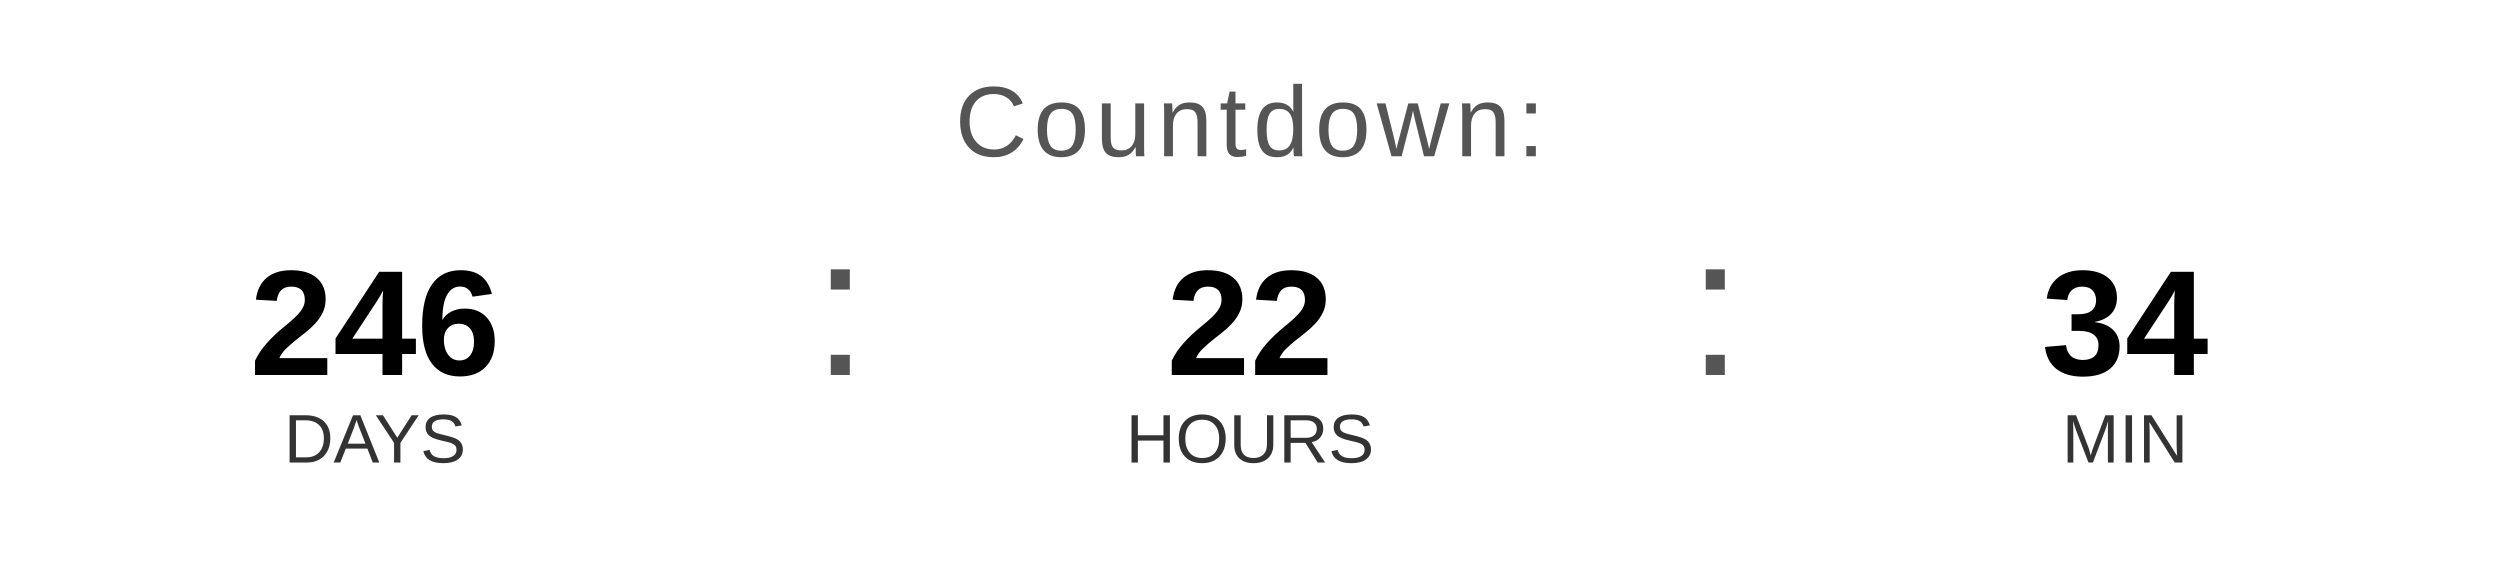
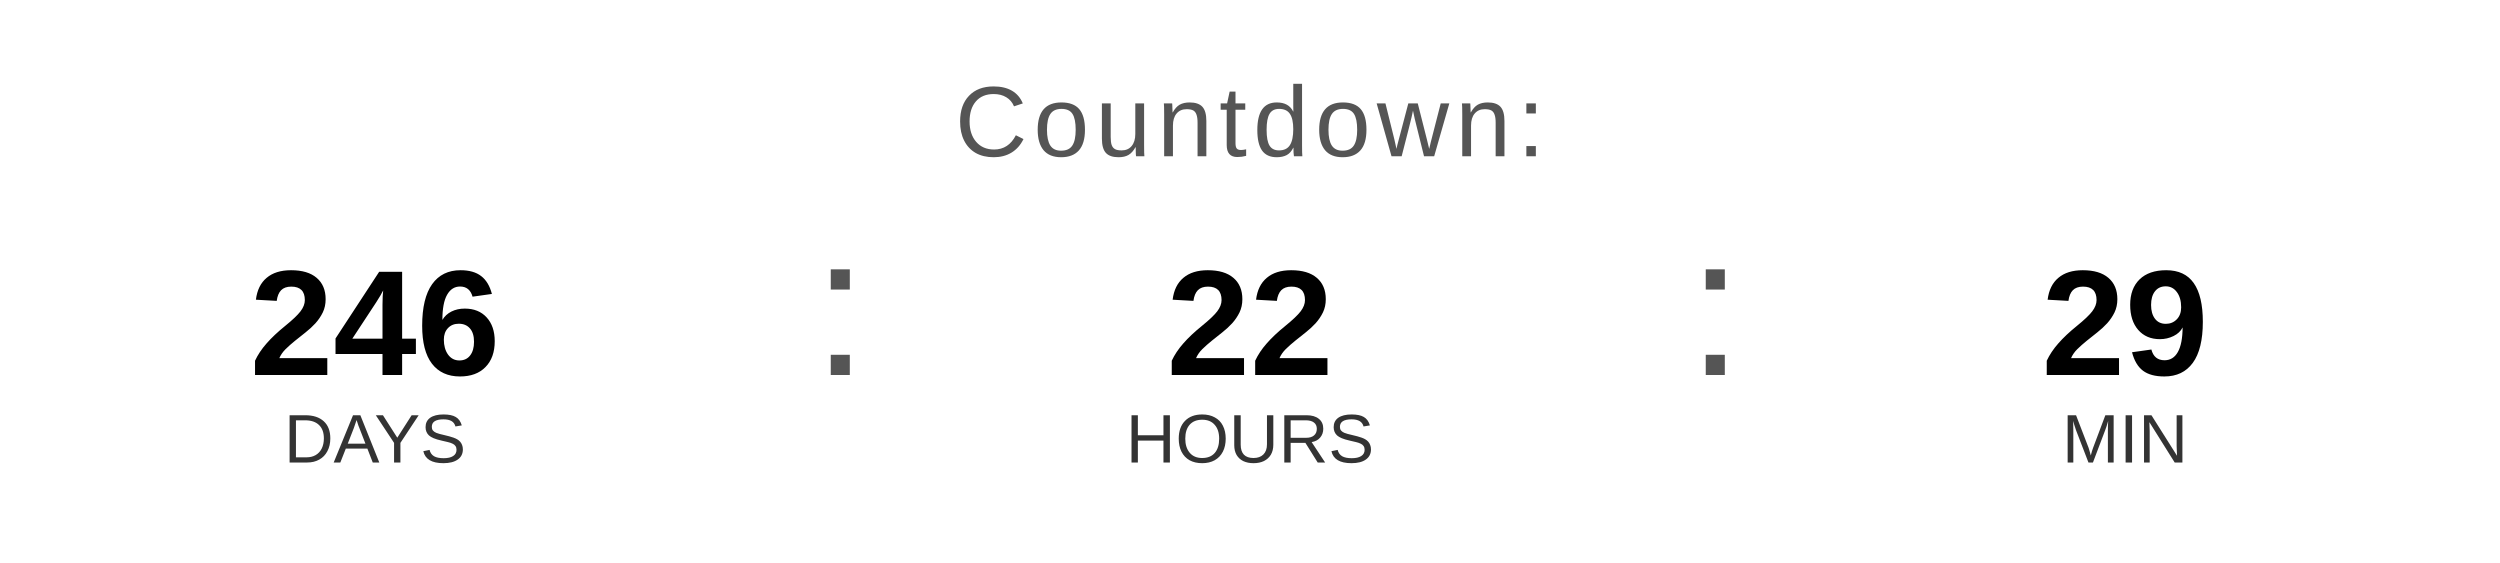
<svg xmlns="http://www.w3.org/2000/svg" width="400" height="90" viewBox="0 0 400 90">
  <text x="200" y="25" font-family="Arial, Helvetica, sans-serif" font-size="16" fill="#555555" text-anchor="middle" letter-spacing="1">
    Countdown:
  </text>
  <text x="60" y="60" font-family="Arial, Helvetica, sans-serif" font-size="24" font-weight="bold" fill="#000000" text-anchor="middle">246</text>
  <text x="60" y="74" font-family="Arial, Helvetica, sans-serif" font-size="11" fill="#333333" text-anchor="middle">DAYS</text>
  <text x="130" y="60" font-family="Arial, sans-serif" font-size="32" fill="#555555">:</text>
  <text x="200" y="60" font-family="Arial, Helvetica, sans-serif" font-size="24" font-weight="bold" fill="#000000" text-anchor="middle">22</text>
  <text x="200" y="74" font-family="Arial, Helvetica, sans-serif" font-size="11" fill="#333333" text-anchor="middle">HOURS</text>
  <text x="270" y="60" font-family="Arial, sans-serif" font-size="32" fill="#555555">:</text>
-   <text x="340" y="60" font-family="Arial, Helvetica, sans-serif" font-size="24" font-weight="bold" fill="#000000" text-anchor="middle">34</text>
+   <text x="340" y="60" font-family="Arial, Helvetica, sans-serif" font-size="24" font-weight="bold" fill="#000000" text-anchor="middle">29</text>
  <text x="340" y="74" font-family="Arial, Helvetica, sans-serif" font-size="11" fill="#333333" text-anchor="middle">MIN</text>
</svg>
